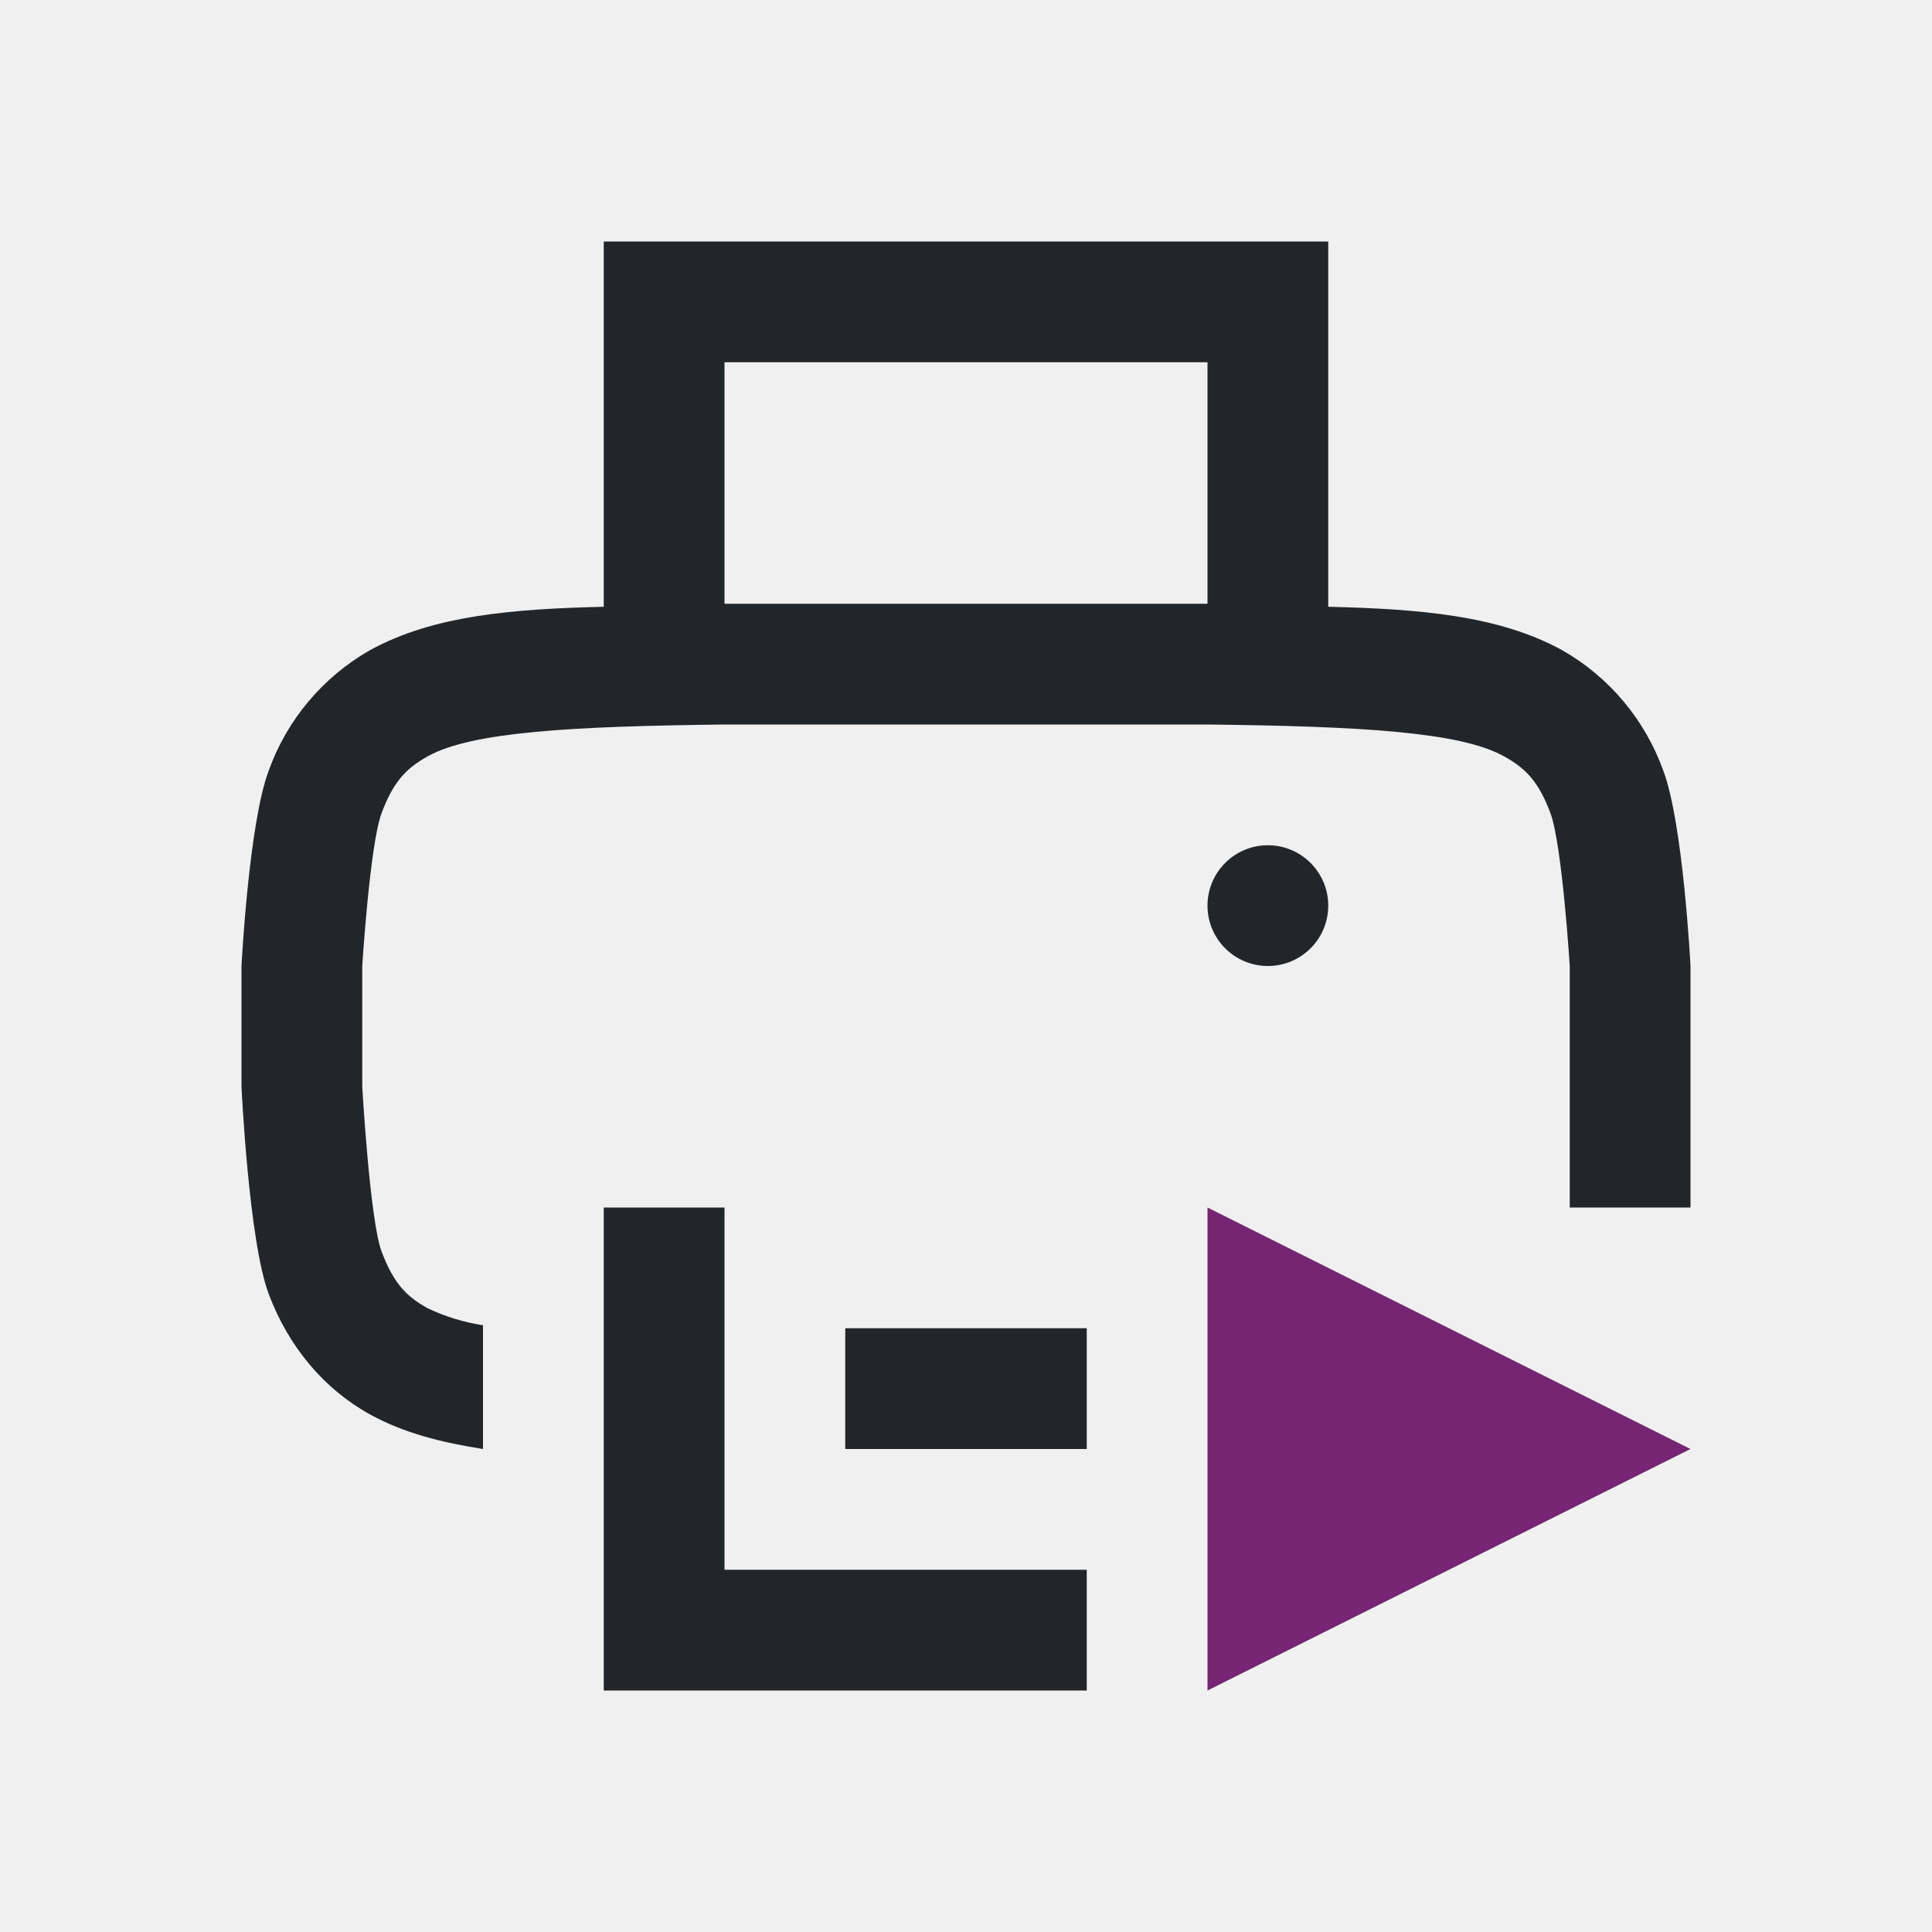
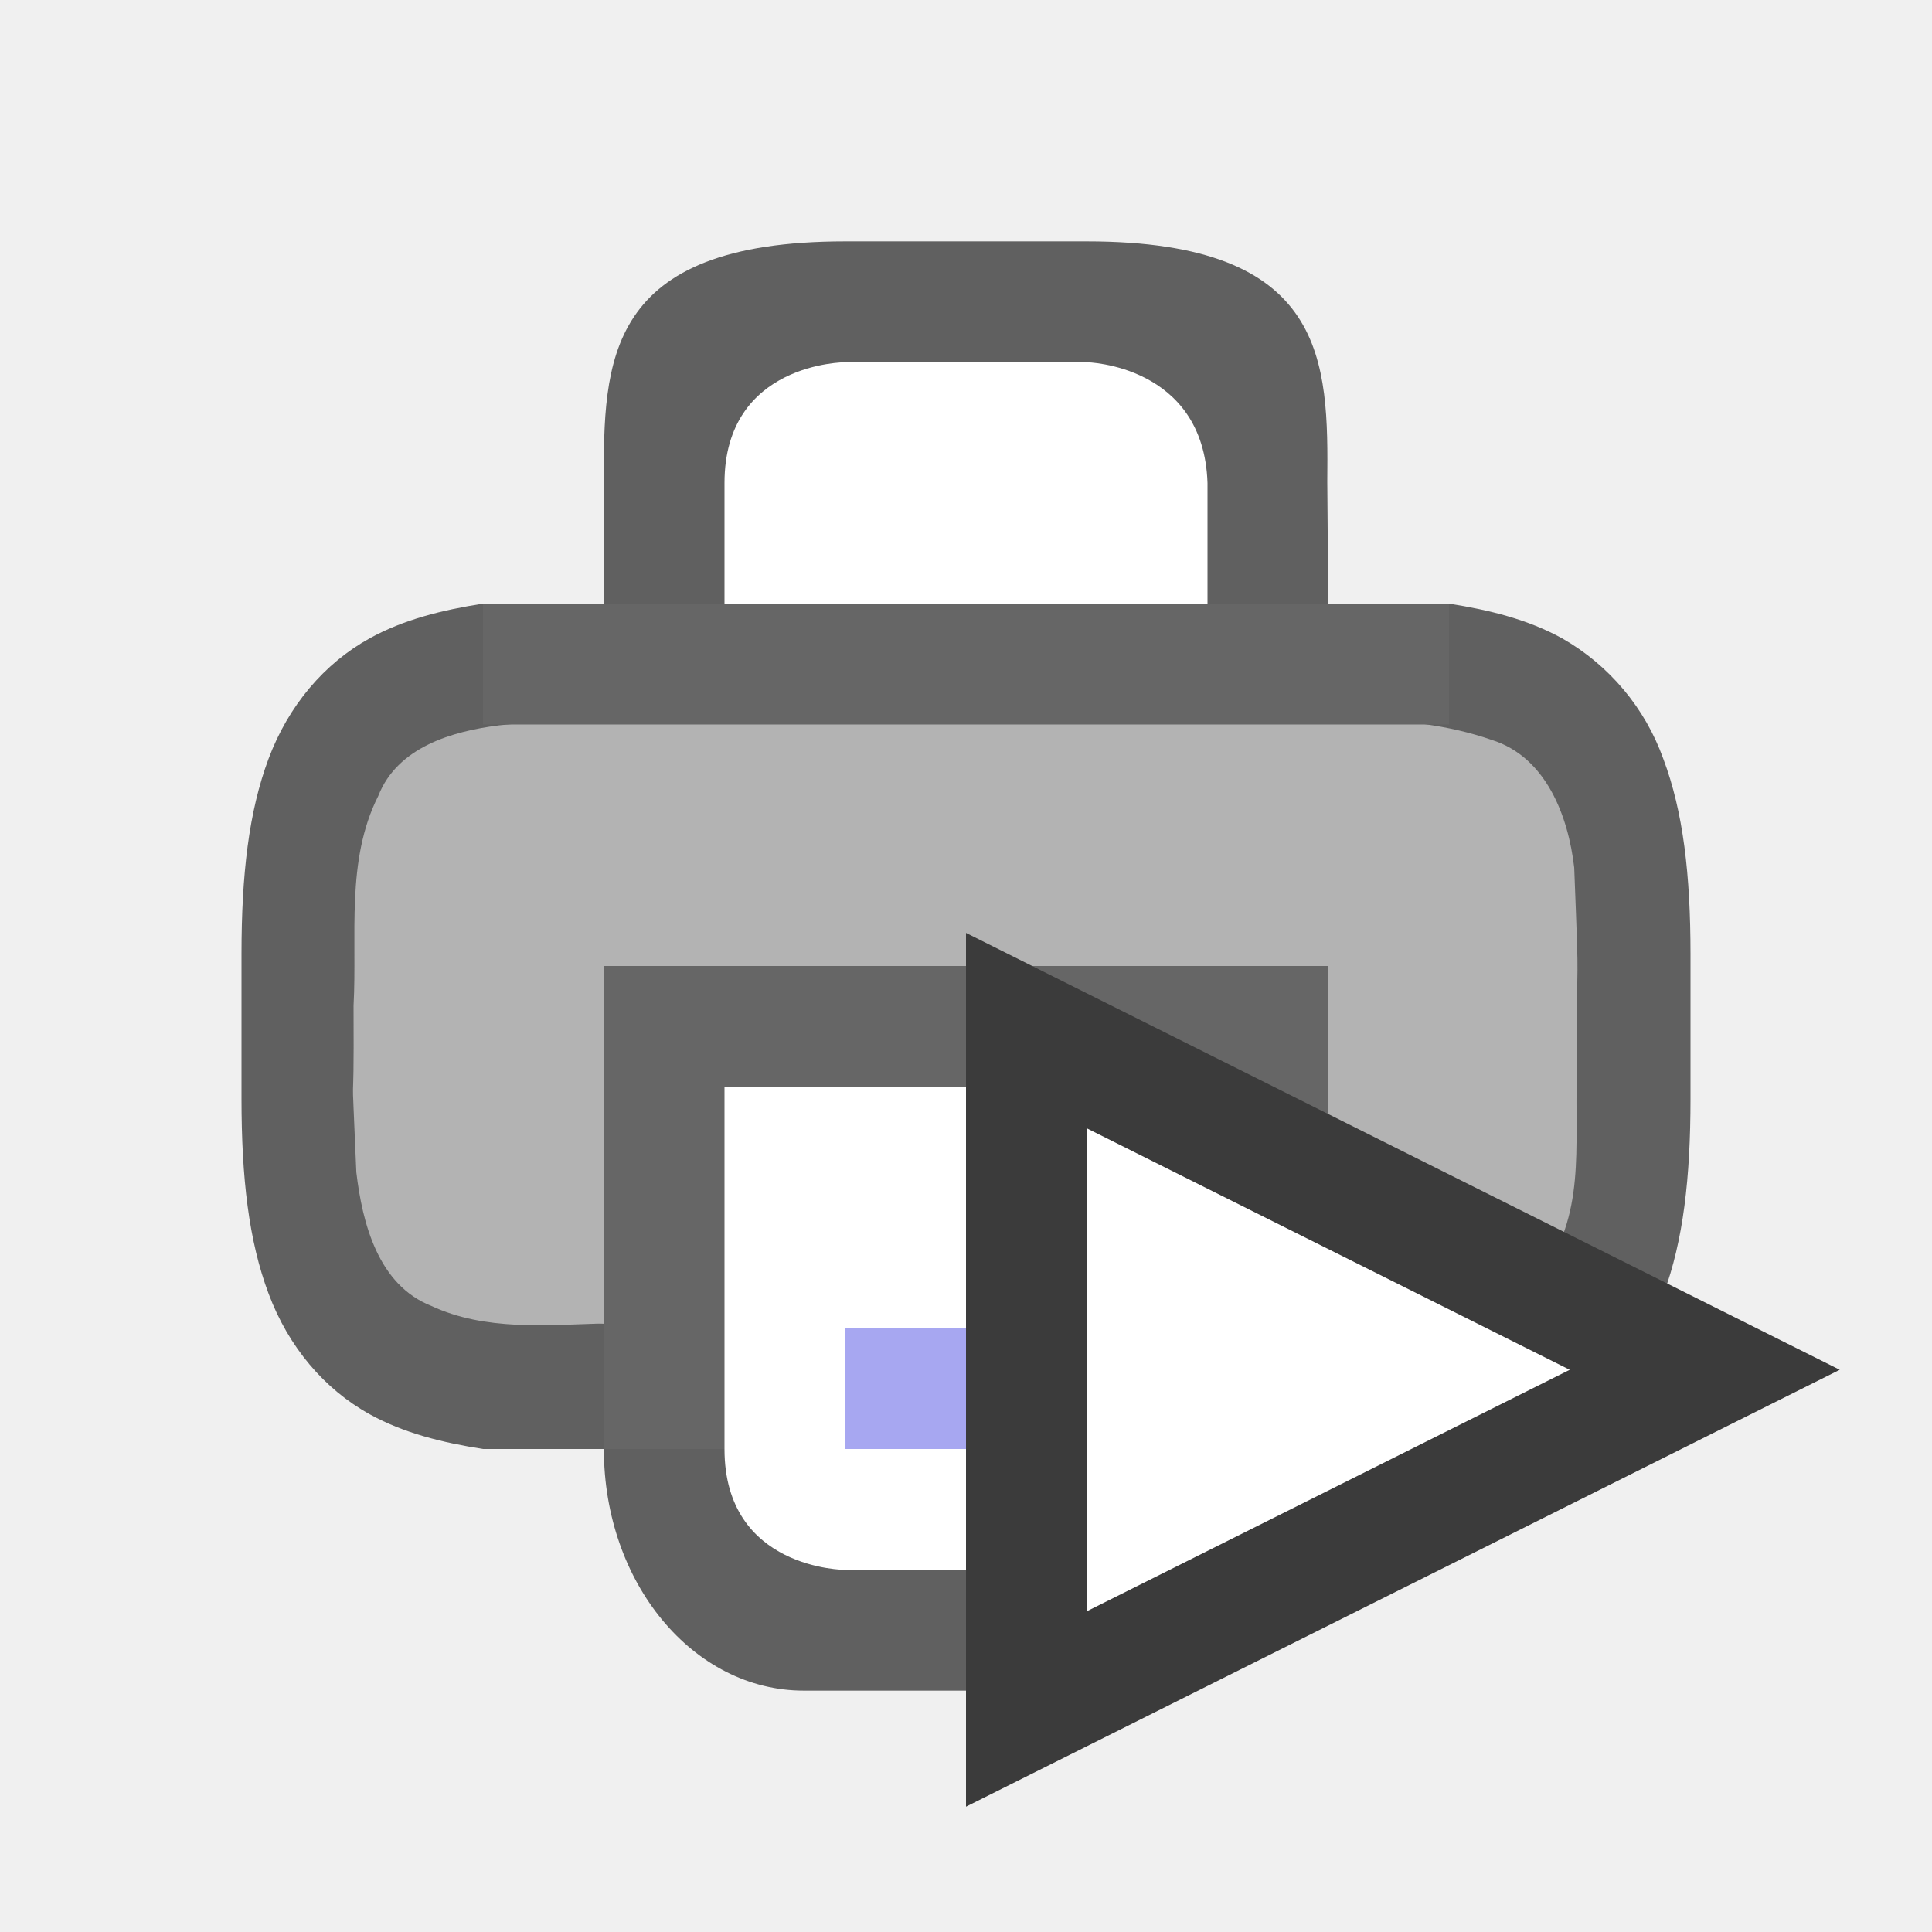
<svg xmlns="http://www.w3.org/2000/svg" viewBox="0 0 16 16" version="1.1" id="svg6">
  <defs id="defs10" />
-   <path style="fill:#762572;stroke:none;stroke-width:1px;stroke-linecap:butt;stroke-linejoin:miter;stroke-opacity:1;fill-opacity:1" d="m 10,10 4,2 -4,2 z" id="path841" />
-   <path id="path814" style="opacity:1;fill:#232629;fill-opacity:1;fill-rule:nonzero;stroke:none;stroke-width:1;stroke-linecap:round;stroke-linejoin:round;stroke-miterlimit:4;stroke-dasharray:none;stroke-dashoffset:0;stroke-opacity:1" d="M 11,7.5 A 0.5,0.5 0 0 1 10.5,8 0.5,0.5 0 0 1 10,7.5 0.5,0.5 0 0 1 10.5,7 0.5,0.5 0 0 1 11,7.5 Z M 5,2 v 3.025 c -0.75,0.018 -1.41,0.07 -1.937,0.36 -0.389,0.222 -0.687,0.576 -0.838,0.998 -0.165,0.439 -0.225,1.617 -0.225,1.617 v 1 c 0,0 0.06,1.277 0.225,1.715 0.164,0.439 0.461,0.79 0.838,0.998 C 3.345,11.869 3.662,11.947 4,12 V 10.975 C 3.842,10.951 3.689,10.904 3.545,10.836 3.362,10.736 3.258,10.624 3.16,10.364 3.063,10.104 3,9 3,9 v -1 c 0,0 0.063,-1.006 0.16,-1.266 0.098,-0.26 0.202,-0.371 0.385,-0.472 0.365,-0.202 1.195,-0.247 2.455,-0.262 h 4 c 1.259,0.015 2.087,0.06 2.453,0.262 0.184,0.101 0.29,0.213 0.387,0.472 0.097,0.26 0.16,1.266 0.16,1.266 V 10 h 1 v -1 -1 c 0,0 -0.06,-1.178 -0.225,-1.617 -0.151,-0.422 -0.448,-0.776 -0.837,-0.998 -0.527,-0.29 -1.188,-0.342 -1.938,-0.36 v -3.025 z m 1,1 h 4 v 2 H 6 Z m -1,7 V 14 H 9 V 13 H 6 V 10 Z M 7,12 v -1 h 2 v 1 z" />
+   <path style="color:#000000;font-weight:400;line-height:normal;font-family:sans-serif;font-variant-ligatures:normal;font-variant-position:normal;font-variant-caps:normal;font-variant-numeric:normal;font-variant-alternates:normal;font-feature-settings:normal;text-indent:0;text-align:start;text-decoration:none;text-decoration-line:none;text-decoration-style:solid;text-decoration-color:#000000;text-transform:none;text-orientation:mixed;white-space:normal;shape-padding:0;overflow:visible;opacity:0.6;isolation:auto;mix-blend-mode:normal;fill:#000000;fill-opacity:1;marker:none" d="m 7,1.999 c -2,0 -2,1 -2,2 v 1 l -1,2e-6 c -0.338,0.053 -0.655,0.131 -0.938,0.287 -0.377,0.208 -0.674,0.559 -0.838,0.998 C 2.06,6.723 2,7.244 2,7.902 v 0.098 1 0.098 c 0,0.658 0.06,1.179 0.225,1.617 0.164,0.439 0.461,0.79 0.838,0.998 0.282,0.156 0.6,0.234 0.938,0.287 h 1 v 9.97e-4 c 0,1.108 0.739,2 1.656,2 h 2.688 c 0.918,0 1.656,-0.892 1.656,-2 v -9.97e-4 h 1 c 0.338,-0.053 0.654,-0.131 0.938,-0.287 0.389,-0.222 0.687,-0.576 0.838,-0.998 C 13.94,10.276 14,9.754 14,9.097 V 8.999 7.999 7.902 C 14,7.245 13.94,6.723 13.775,6.285 13.624,5.863 13.327,5.509 12.938,5.287 12.655,5.131 12.338,5.052 12,4.999 l -1,2e-6 -0.008,-1.008 C 11,2.999 11,1.999 9,1.999 Z M 5,6.039 v 2.961 h 6 V 6.039 c 0.666,0.032 1.204,0.085 1.453,0.223 0.184,0.1 0.29,0.213 0.387,0.473 0.097,0.26 0.16,0.674 0.16,1.266 v 1 c 0,0.592 -0.063,1.006 -0.16,1.266 -0.097,0.26 -0.203,0.373 -0.387,0.473 C 12.204,10.875 11.666,10.928 11,10.96 V 8 H 5 V 10.96 C 4.333,10.928 3.794,10.875 3.545,10.738 3.362,10.637 3.258,10.525 3.16,10.265 3.063,10.005 3,9.592 3,9 v -1 c 0,-0.592 0.063,-1.006 0.16,-1.266 0.098,-0.26 0.202,-0.372 0.385,-0.473 C 3.794,6.124 4.333,6.071 5,6.039 Z" id="path2013-2-4" />
+   <path style="opacity:1;vector-effect:none;fill:#b3b3b3;fill-opacity:1;stroke:none;stroke-width:0.062;stroke-linecap:round;stroke-linejoin:round;stroke-miterlimit:4;stroke-dasharray:none;stroke-dashoffset:0;stroke-opacity:1" d="M 7.205,5.929 C 6.181,5.946 5.152,5.898 4.133,6.007 c -0.39,0.049 -0.842,0.181 -1,0.584 -0.271,0.536 -0.174,1.16 -0.205,1.738 0.006,1.166 -0.026,0.213 0.023,1.379 0.05,0.423 0.181,0.934 0.621,1.107 0.446,0.208 0.954,0.159 1.428,0.145 V 9 H 11 v 1.961 c 0.118,0.046 0.292,-0.016 0.418,0.008 0.459,-0.005 1.001,-0.002 1.326,-0.385 0.398,-0.517 0.292,-1.087 0.316,-1.695 -0.007,-1.234 0.025,-0.47 -0.023,-1.703 C 12.988,6.759 12.804,6.269 12.355,6.128 11.625,5.874 10.836,5.979 10.078,5.945 7.787,5.934 9.496,5.93 7.205,5.929 Z" id="path4490" />
+   <rect style="opacity:1;vector-effect:none;fill:#666666;fill-opacity:1;stroke:none;stroke-width:4;stroke-linecap:butt;stroke-linejoin:round;stroke-miterlimit:4;stroke-dasharray:none;stroke-dashoffset:0;stroke-opacity:1" id="rect2016" width="6" height="4" x="5" y="8" />
+   <path style="opacity:1;vector-effect:none;fill:#ffffff;fill-opacity:1;stroke:none;stroke-width:4;stroke-linecap:butt;stroke-linejoin:round;stroke-miterlimit:4;stroke-dasharray:none;stroke-dashoffset:0;stroke-opacity:1" d="m 6,9 h 4 v 3.001 c -0.032,0.981 -1,1 -1,1 H 7 c 0,0 -1,0 -1,-1 z" id="rect4622" />
+   <path style="color:#000000;font-weight:400;line-height:normal;font-family:sans-serif;font-variant-ligatures:normal;font-variant-position:normal;font-variant-caps:normal;font-variant-numeric:normal;font-variant-alternates:normal;font-feature-settings:normal;text-indent:0;text-align:start;text-decoration:none;text-decoration-line:none;text-decoration-style:solid;text-decoration-color:#000000;text-transform:none;text-orientation:mixed;white-space:normal;shape-padding:0;overflow:visible;isolation:auto;mix-blend-mode:normal;fill:#a7a7f1;fill-opacity:1;marker:none" d="m 7,11 v 1 H 9 V 11 Z" id="path2005" />
+   <path style="opacity:1;vector-effect:none;fill:#ffffff;fill-opacity:1;stroke:none;stroke-width:4;stroke-linecap:butt;stroke-linejoin:round;stroke-miterlimit:4;stroke-dasharray:none;stroke-dashoffset:0;stroke-opacity:1" d="m 6,4 v 1 h 4 v -1 0 c -0.032,-0.981 -1,-1 -1,-1 H 7 c 0,-2e-6 -1,-2e-6 -1,1 z" id="rect4622-3" />
+   <rect style="opacity:1;vector-effect:none;fill:#666666;fill-opacity:1;stroke:none;stroke-width:2;stroke-linecap:round;stroke-linejoin:round;stroke-miterlimit:4;stroke-dasharray:none;stroke-dashoffset:0;stroke-opacity:1" id="rect2525" width="8" height="1" x="4" y="5" />
+   <path id="path838" d="m 9,9.344 4,2 -4,2 z" style="fill:#3b3b3b;fill-opacity:1;stroke:#3b3b3b;stroke-width:2;stroke-linecap:butt;stroke-linejoin:miter;stroke-miterlimit:4;stroke-dasharray:none;stroke-opacity:1" />
+   <path style="fill:#ffffff;fill-opacity:1;stroke:none;stroke-width:1px;stroke-linecap:butt;stroke-linejoin:miter;stroke-opacity:1" d="m 9,9.344 4,2 -4,2 z" id="path841" />
</svg>
